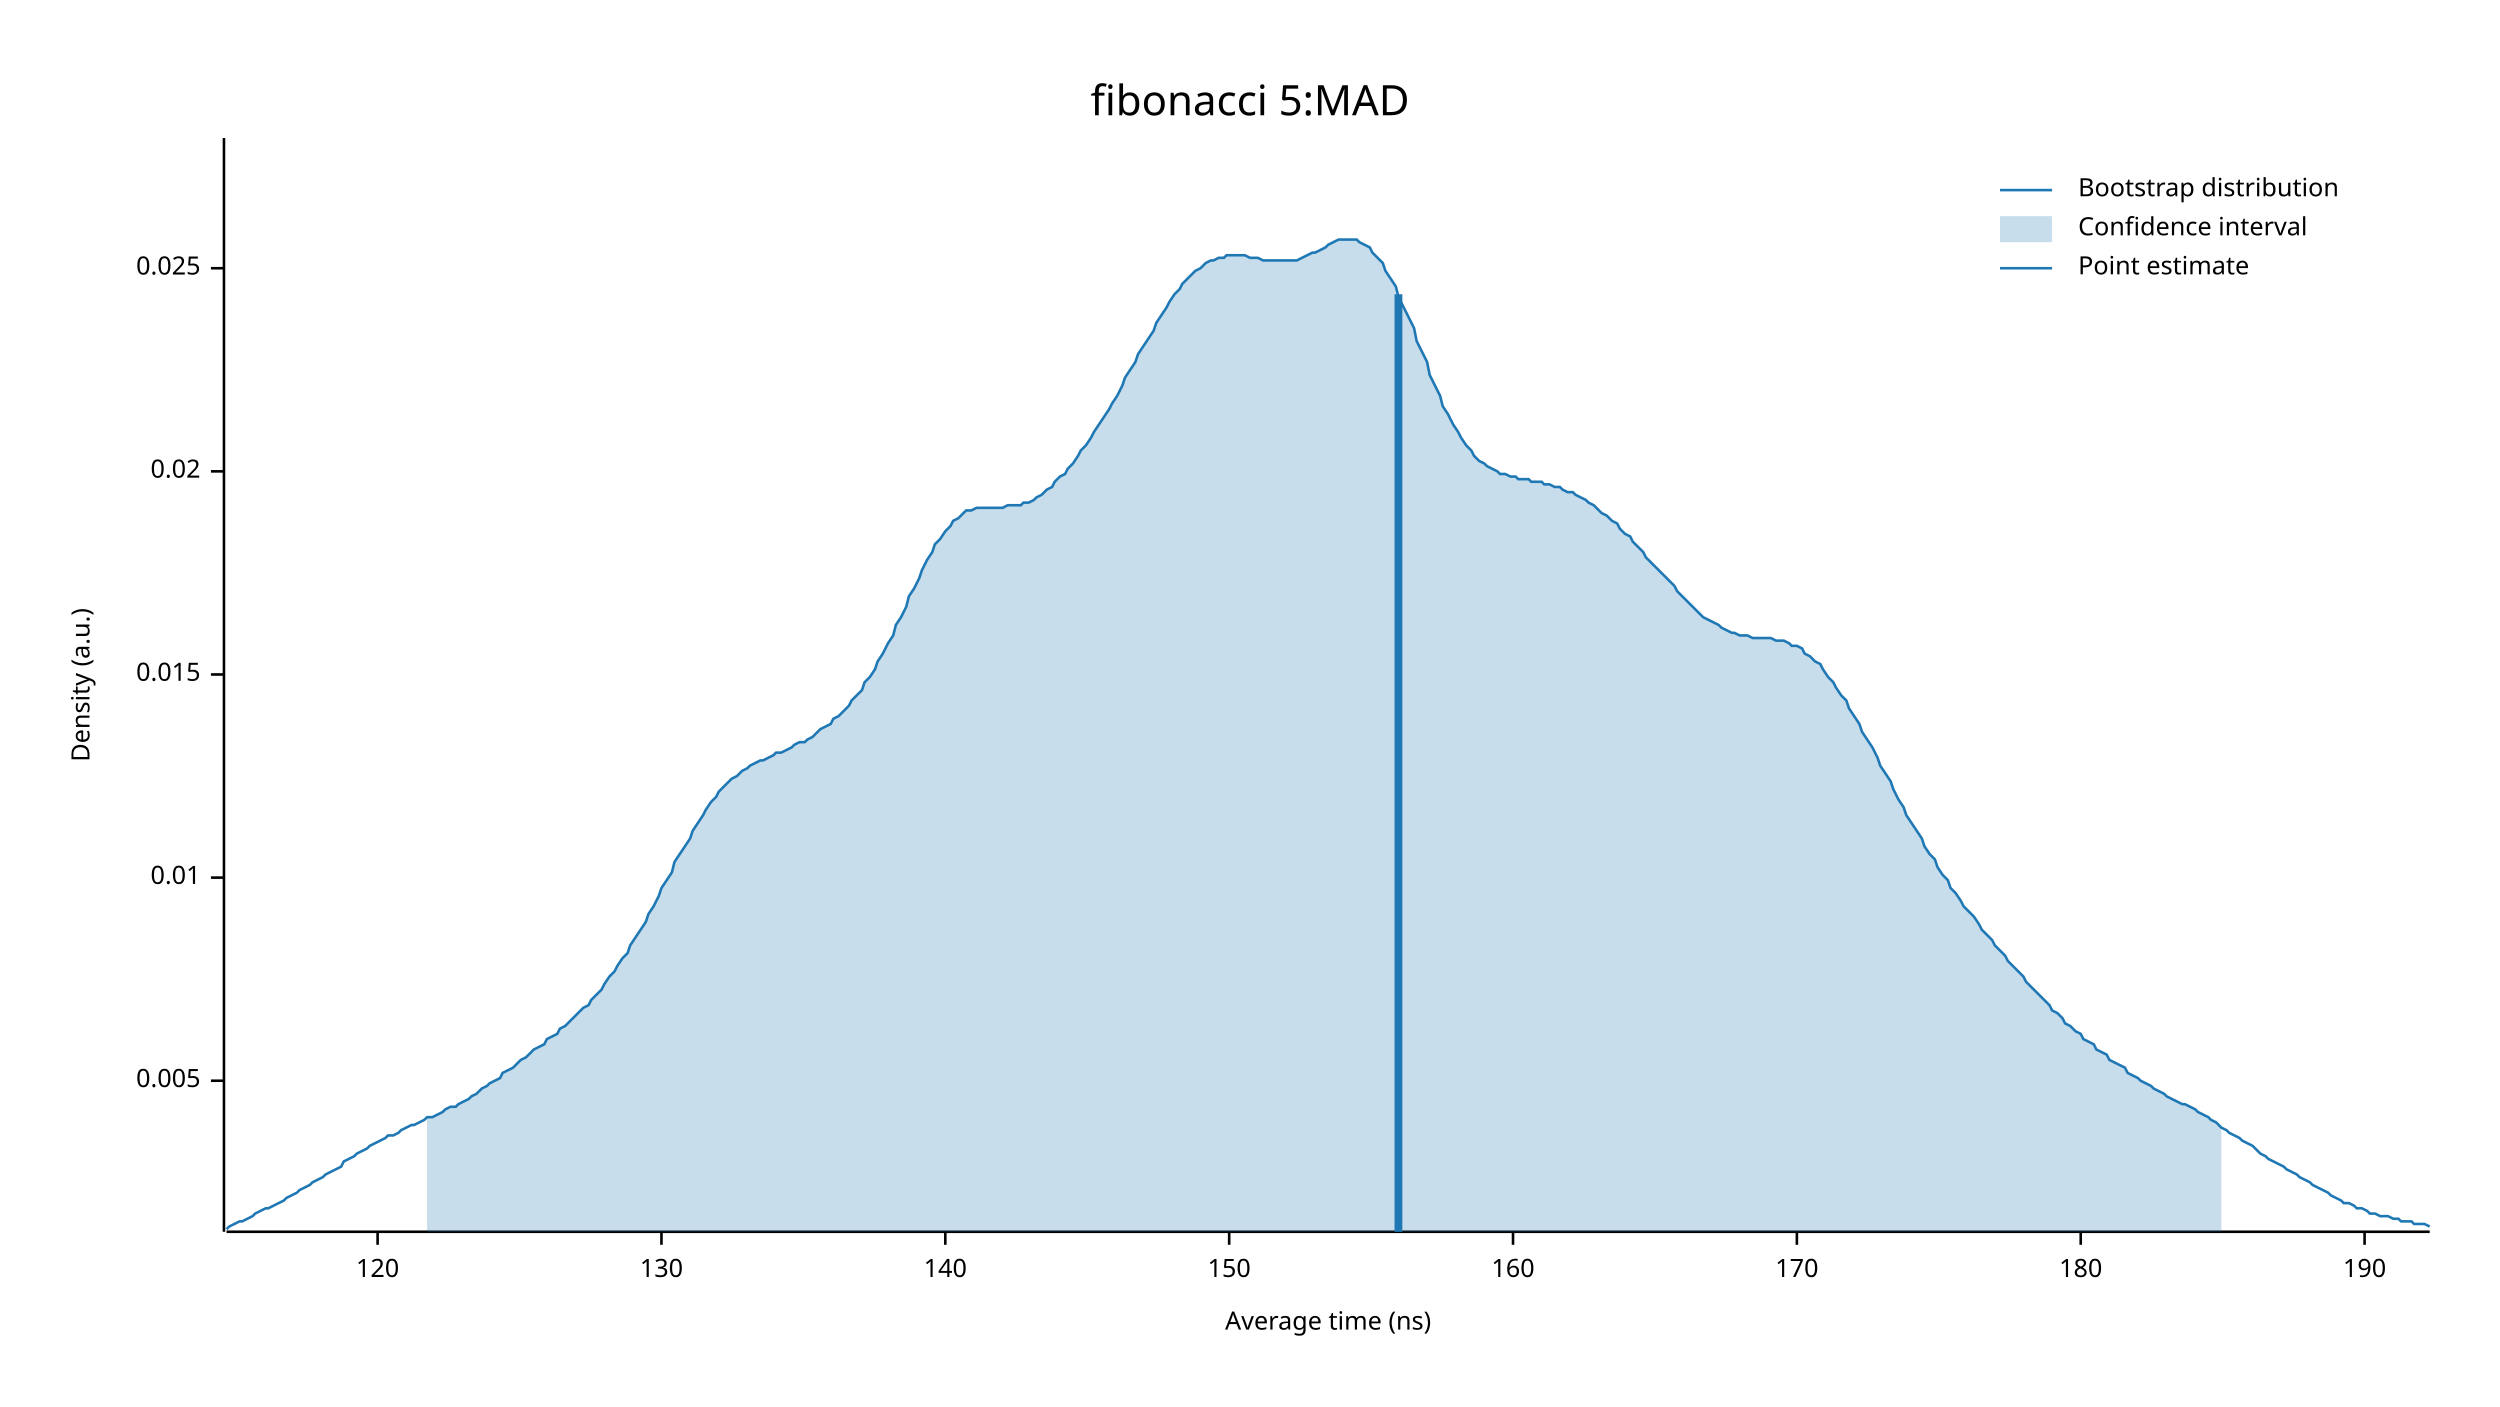
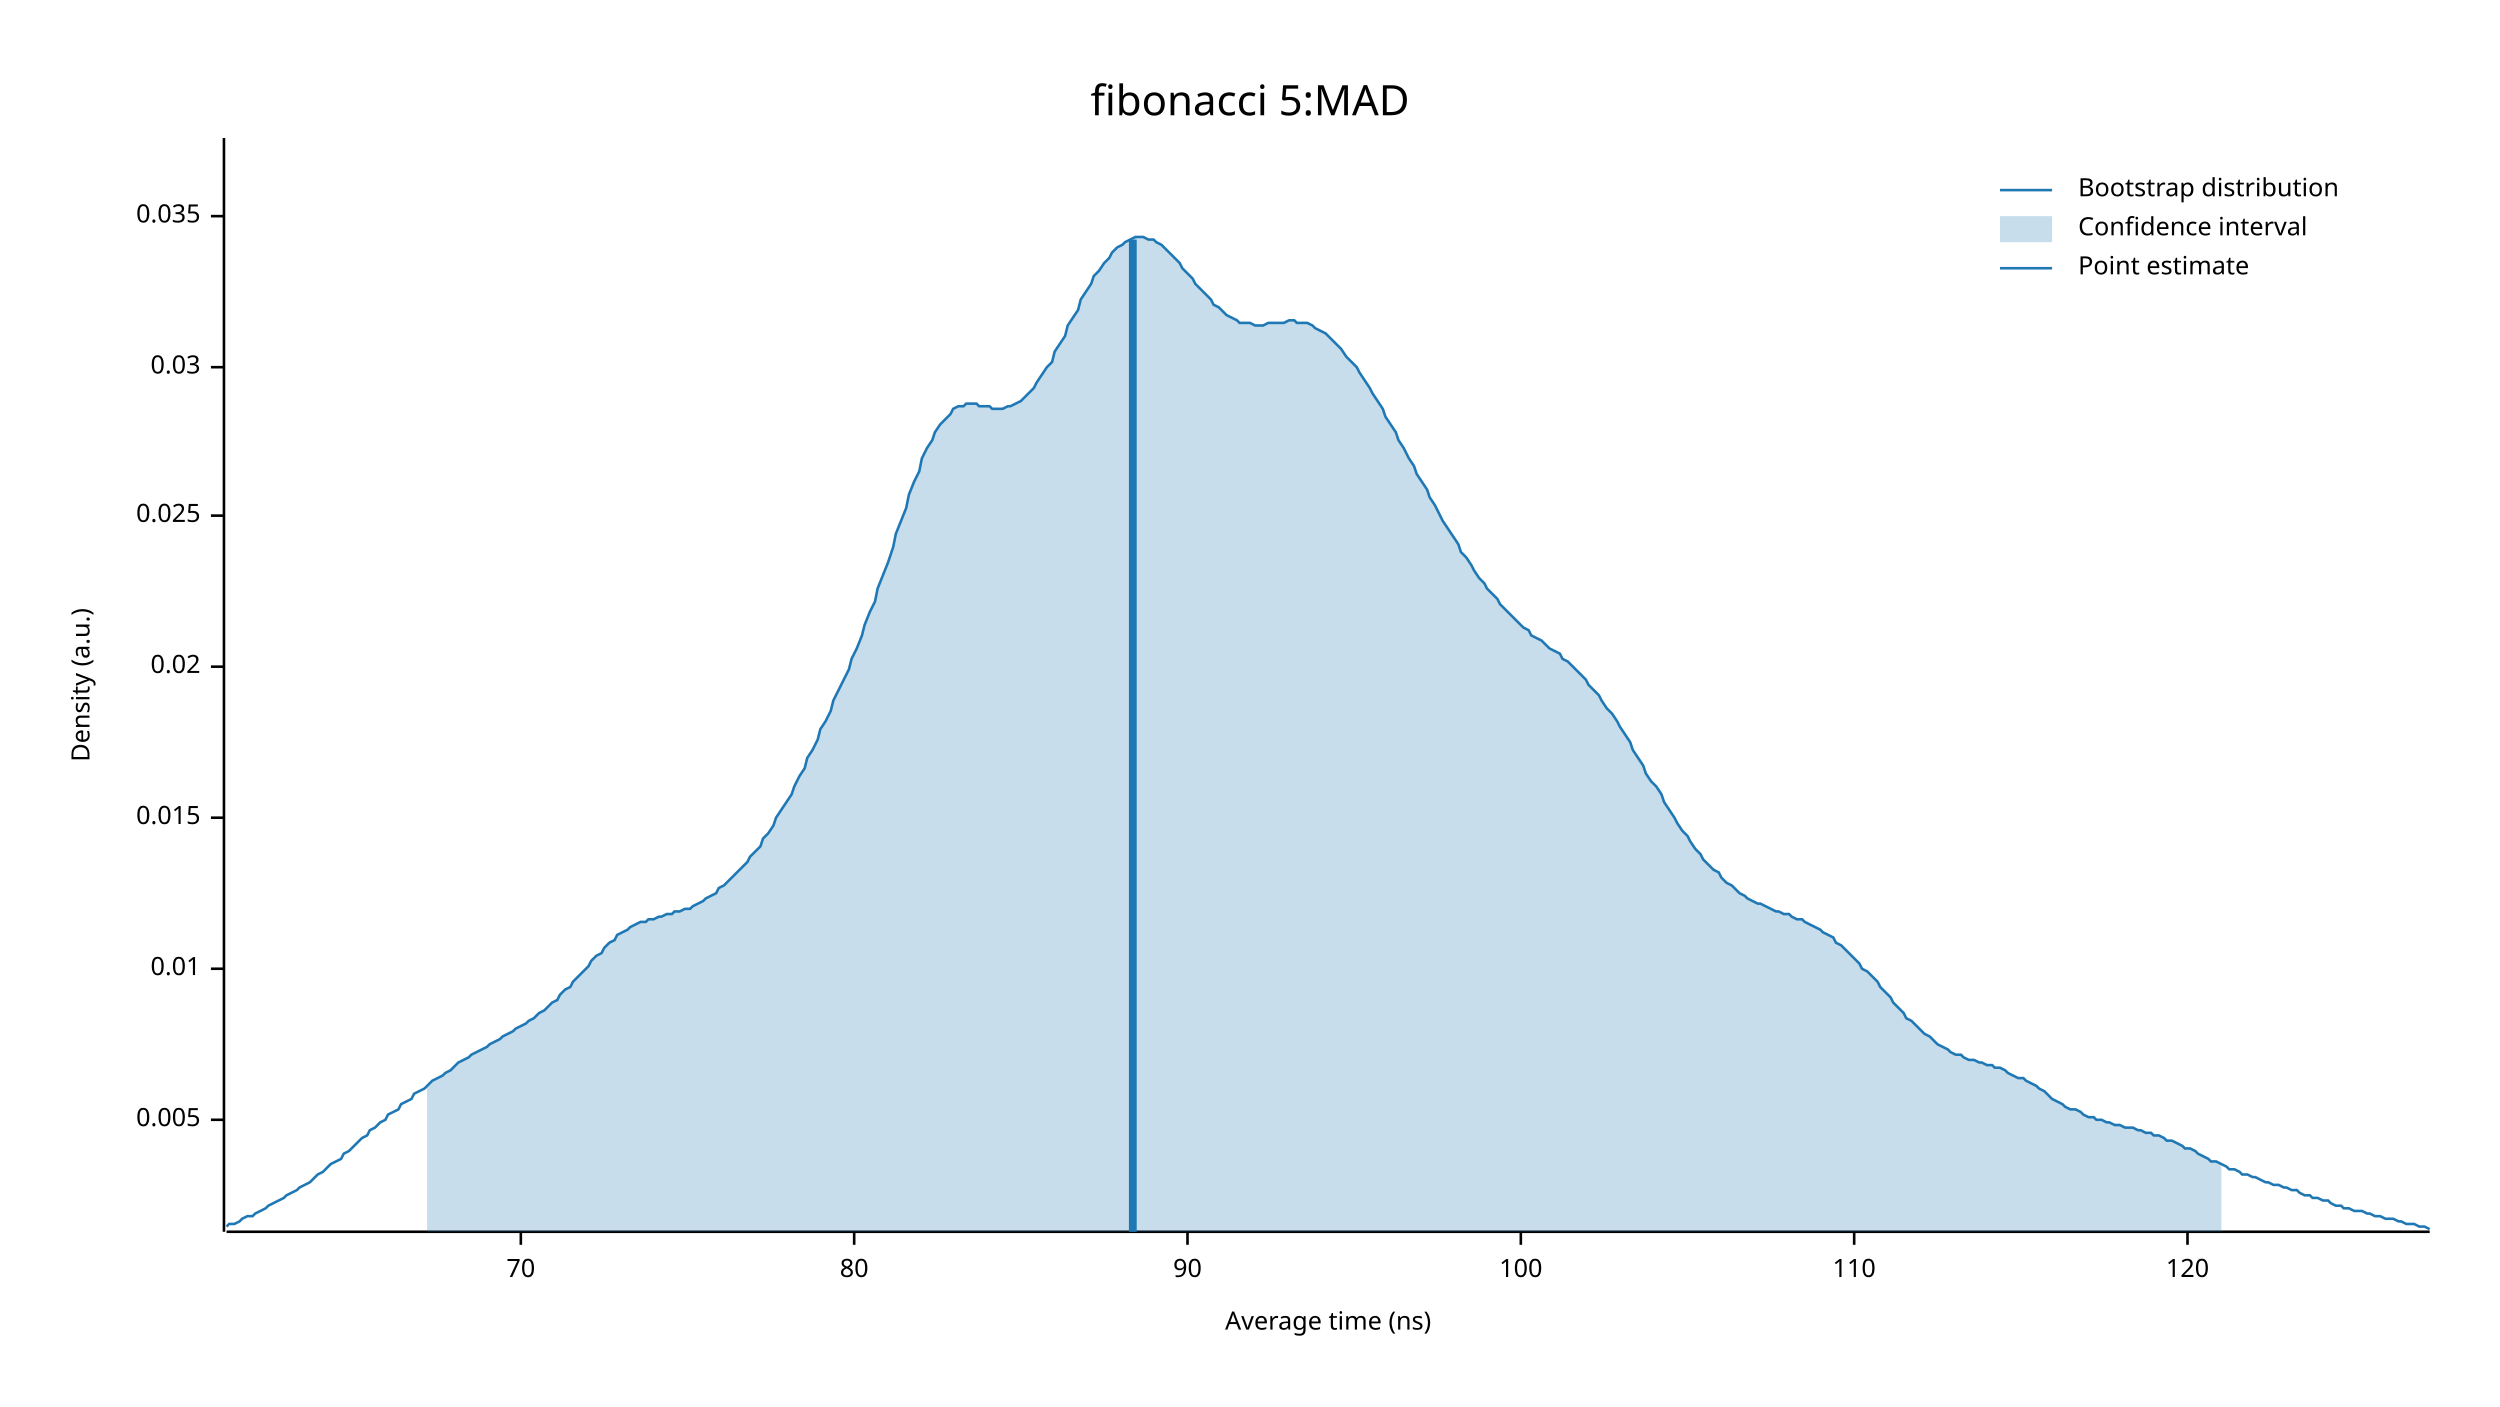
<svg xmlns="http://www.w3.org/2000/svg" width="960" height="540">
  <text x="480" y="32" dy="0.76em" text-anchor="middle" font-family="sans-serif" font-size="16.129" opacity="1" fill="#000000">
fibonacci 5:MAD
</text>
  <text x="27" y="263" dy="0.76em" text-anchor="middle" font-family="sans-serif" font-size="9.677" opacity="1" fill="#000000" transform="rotate(270, 27, 263)">
Density (a.u.)
</text>
  <text x="510" y="513" dy="-0.5ex" text-anchor="middle" font-family="sans-serif" font-size="9.677" opacity="1" fill="#000000">
Average time (ns)
</text>
  <polyline fill="none" opacity="1" stroke="#000000" stroke-width="1" points="86,53 86,473 " />
-   <text x="77" y="415" dy="0.5ex" text-anchor="end" font-family="sans-serif" font-size="9.677" opacity="1" fill="#000000">
+   <text x="77" y="430" dy="0.5ex" text-anchor="end" font-family="sans-serif" font-size="9.677" opacity="1" fill="#000000">
0.005
</text>
-   <polyline fill="none" opacity="1" stroke="#000000" stroke-width="1" points="81,415 86,415 " />
-   <text x="77" y="337" dy="0.5ex" text-anchor="end" font-family="sans-serif" font-size="9.677" opacity="1" fill="#000000">
+   <polyline fill="none" opacity="1" stroke="#000000" stroke-width="1" points="81,430 86,430 " />
+   <text x="77" y="372" dy="0.5ex" text-anchor="end" font-family="sans-serif" font-size="9.677" opacity="1" fill="#000000">
0.01
</text>
-   <polyline fill="none" opacity="1" stroke="#000000" stroke-width="1" points="81,337 86,337 " />
-   <text x="77" y="259" dy="0.5ex" text-anchor="end" font-family="sans-serif" font-size="9.677" opacity="1" fill="#000000">
+   <polyline fill="none" opacity="1" stroke="#000000" stroke-width="1" points="81,372 86,372 " />
+   <text x="77" y="314" dy="0.5ex" text-anchor="end" font-family="sans-serif" font-size="9.677" opacity="1" fill="#000000">
0.015
</text>
-   <polyline fill="none" opacity="1" stroke="#000000" stroke-width="1" points="81,259 86,259 " />
-   <text x="77" y="181" dy="0.5ex" text-anchor="end" font-family="sans-serif" font-size="9.677" opacity="1" fill="#000000">
+   <polyline fill="none" opacity="1" stroke="#000000" stroke-width="1" points="81,314 86,314 " />
+   <text x="77" y="256" dy="0.5ex" text-anchor="end" font-family="sans-serif" font-size="9.677" opacity="1" fill="#000000">
0.02
</text>
-   <polyline fill="none" opacity="1" stroke="#000000" stroke-width="1" points="81,181 86,181 " />
-   <text x="77" y="103" dy="0.5ex" text-anchor="end" font-family="sans-serif" font-size="9.677" opacity="1" fill="#000000">
+   <polyline fill="none" opacity="1" stroke="#000000" stroke-width="1" points="81,256 86,256 " />
+   <text x="77" y="198" dy="0.5ex" text-anchor="end" font-family="sans-serif" font-size="9.677" opacity="1" fill="#000000">
0.025
</text>
-   <polyline fill="none" opacity="1" stroke="#000000" stroke-width="1" points="81,103 86,103 " />
+   <polyline fill="none" opacity="1" stroke="#000000" stroke-width="1" points="81,198 86,198 " />
+   <text x="77" y="141" dy="0.5ex" text-anchor="end" font-family="sans-serif" font-size="9.677" opacity="1" fill="#000000">
+ 0.03
+ </text>
+   <polyline fill="none" opacity="1" stroke="#000000" stroke-width="1" points="81,141 86,141 " />
+   <text x="77" y="83" dy="0.5ex" text-anchor="end" font-family="sans-serif" font-size="9.677" opacity="1" fill="#000000">
+ 0.035
+ </text>
+   <polyline fill="none" opacity="1" stroke="#000000" stroke-width="1" points="81,83 86,83 " />
  <polyline fill="none" opacity="1" stroke="#000000" stroke-width="1" points="87,473 933,473 " />
-   <text x="145" y="483" dy="0.76em" text-anchor="middle" font-family="sans-serif" font-size="9.677" opacity="1" fill="#000000">
+   <text x="200" y="483" dy="0.76em" text-anchor="middle" font-family="sans-serif" font-size="9.677" opacity="1" fill="#000000">
+ 70
+ </text>
+   <polyline fill="none" opacity="1" stroke="#000000" stroke-width="1" points="200,473 200,478 " />
+   <text x="328" y="483" dy="0.76em" text-anchor="middle" font-family="sans-serif" font-size="9.677" opacity="1" fill="#000000">
+ 80
+ </text>
+   <polyline fill="none" opacity="1" stroke="#000000" stroke-width="1" points="328,473 328,478 " />
+   <text x="456" y="483" dy="0.76em" text-anchor="middle" font-family="sans-serif" font-size="9.677" opacity="1" fill="#000000">
+ 90
+ </text>
+   <polyline fill="none" opacity="1" stroke="#000000" stroke-width="1" points="456,473 456,478 " />
+   <text x="584" y="483" dy="0.76em" text-anchor="middle" font-family="sans-serif" font-size="9.677" opacity="1" fill="#000000">
+ 100
+ </text>
+   <polyline fill="none" opacity="1" stroke="#000000" stroke-width="1" points="584,473 584,478 " />
+   <text x="712" y="483" dy="0.76em" text-anchor="middle" font-family="sans-serif" font-size="9.677" opacity="1" fill="#000000">
+ 110
+ </text>
+   <polyline fill="none" opacity="1" stroke="#000000" stroke-width="1" points="712,473 712,478 " />
+   <text x="840" y="483" dy="0.76em" text-anchor="middle" font-family="sans-serif" font-size="9.677" opacity="1" fill="#000000">
120
</text>
-   <polyline fill="none" opacity="1" stroke="#000000" stroke-width="1" points="145,473 145,478 " />
-   <text x="254" y="483" dy="0.76em" text-anchor="middle" font-family="sans-serif" font-size="9.677" opacity="1" fill="#000000">
- 130
- </text>
-   <polyline fill="none" opacity="1" stroke="#000000" stroke-width="1" points="254,473 254,478 " />
-   <text x="363" y="483" dy="0.76em" text-anchor="middle" font-family="sans-serif" font-size="9.677" opacity="1" fill="#000000">
- 140
- </text>
-   <polyline fill="none" opacity="1" stroke="#000000" stroke-width="1" points="363,473 363,478 " />
-   <text x="472" y="483" dy="0.76em" text-anchor="middle" font-family="sans-serif" font-size="9.677" opacity="1" fill="#000000">
- 150
- </text>
-   <polyline fill="none" opacity="1" stroke="#000000" stroke-width="1" points="472,473 472,478 " />
-   <text x="581" y="483" dy="0.76em" text-anchor="middle" font-family="sans-serif" font-size="9.677" opacity="1" fill="#000000">
- 160
- </text>
-   <polyline fill="none" opacity="1" stroke="#000000" stroke-width="1" points="581,473 581,478 " />
-   <text x="690" y="483" dy="0.76em" text-anchor="middle" font-family="sans-serif" font-size="9.677" opacity="1" fill="#000000">
- 170
- </text>
-   <polyline fill="none" opacity="1" stroke="#000000" stroke-width="1" points="690,473 690,478 " />
-   <text x="799" y="483" dy="0.76em" text-anchor="middle" font-family="sans-serif" font-size="9.677" opacity="1" fill="#000000">
- 180
- </text>
-   <polyline fill="none" opacity="1" stroke="#000000" stroke-width="1" points="799,473 799,478 " />
-   <text x="908" y="483" dy="0.76em" text-anchor="middle" font-family="sans-serif" font-size="9.677" opacity="1" fill="#000000">
- 190
- </text>
-   <polyline fill="none" opacity="1" stroke="#000000" stroke-width="1" points="908,473 908,478 " />
-   <polyline fill="none" opacity="1" stroke="#1F78B4" stroke-width="1" points="87,472 88,471 90,470 92,469 93,469 95,468 97,467 98,466 100,465 102,464 103,464 105,463 107,462 109,461 110,460 112,459 114,458 115,457 117,456 119,455 120,454 122,453 124,452 125,451 127,450 129,449 131,448 132,446 134,445 136,444 137,443 139,442 141,441 142,440 144,439 146,438 148,437 149,436 151,436 153,435 154,434 156,433 158,432 159,432 161,431 163,430 164,429 166,429 168,428 170,427 171,426 173,425 175,425 176,424 178,423 180,422 181,421 183,420 185,418 187,417 188,416 190,415 192,414 193,412 195,411 197,410 198,409 200,407 202,406 203,405 205,403 207,402 209,401 210,399 212,398 214,397 215,395 217,394 219,392 220,391 222,389 224,387 226,386 227,384 229,382 231,380 232,378 234,375 236,373 237,371 239,368 241,366 242,363 244,360 246,357 248,354 249,351 251,348 253,344 254,341 256,338 258,335 259,331 261,328 263,325 265,322 266,319 268,316 270,313 271,311 273,308 275,306 276,304 278,302 280,300 281,299 283,298 285,296 287,295 288,294 290,293 292,292 293,292 295,291 297,290 298,289 300,289 302,288 304,287 305,286 307,285 309,285 310,284 312,283 314,281 315,280 317,279 319,278 320,276 322,275 324,273 326,271 327,269 329,267 331,265 332,262 334,260 336,257 337,254 339,251 341,247 343,244 344,240 346,237 348,233 349,229 351,226 353,222 354,219 356,215 358,212 359,209 361,207 363,204 365,202 366,200 368,199 370,197 371,196 373,196 375,195 376,195 378,195 380,195 381,195 383,195 385,195 387,194 388,194 390,194 392,194 393,193 395,193 397,192 398,191 400,190 402,188 404,187 405,185 407,183 409,182 410,180 412,178 414,175 415,173 417,171 419,168 420,166 422,163 424,160 426,157 427,155 429,152 431,148 432,145 434,142 436,139 437,136 439,133 441,130 443,127 444,124 446,121 448,118 449,116 451,113 453,111 454,109 456,107 458,105 459,104 461,103 463,101 465,100 466,100 468,99 470,99 471,98 473,98 475,98 476,98 478,98 480,99 482,99 483,99 485,100 487,100 488,100 490,100 492,100 493,100 495,100 497,100 498,100 500,99 502,98 504,97 505,97 507,96 509,95 510,94 512,93 514,92 515,92 517,92 519,92 521,92 522,93 524,94 526,95 527,97 529,99 531,101 532,104 534,107 536,110 537,114 539,118 541,122 543,126 544,131 546,135 548,139 549,144 551,148 553,152 554,156 556,159 558,163 560,166 561,168 563,171 565,173 566,175 568,177 570,178 571,179 573,180 575,181 576,182 578,182 580,183 582,183 583,184 585,184 587,184 588,185 590,185 592,185 593,186 595,186 597,187 599,187 600,188 602,189 604,189 605,190 607,191 609,192 610,193 612,194 614,196 615,197 617,198 619,200 621,201 622,203 624,205 626,206 627,208 629,210 631,212 632,214 634,216 636,218 638,220 639,221 641,223 643,225 644,227 646,229 648,231 649,232 651,234 653,236 654,237 656,238 658,239 660,240 661,241 663,242 665,243 666,243 668,244 670,244 671,244 673,245 675,245 676,245 678,245 680,245 682,246 683,246 685,246 687,247 688,248 690,248 692,249 693,251 695,252 697,254 699,255 700,257 702,260 704,262 705,264 707,267 709,269 710,272 712,275 714,278 715,281 717,284 719,287 721,291 722,294 724,297 726,300 727,303 729,307 731,310 732,313 734,316 736,319 738,322 739,325 741,328 743,330 744,333 746,336 748,338 749,341 751,343 753,346 754,348 756,350 758,352 760,355 761,357 763,359 765,361 766,363 768,365 770,367 771,369 773,371 775,373 777,375 778,377 780,379 782,381 783,382 785,384 787,386 788,388 790,389 792,391 793,393 795,394 797,396 799,397 800,399 802,400 804,401 805,403 807,404 809,405 810,407 812,408 814,409 816,410 817,412 819,413 821,414 822,415 824,416 826,417 827,418 829,419 831,420 832,421 834,422 836,423 838,424 839,424 841,425 843,426 844,427 846,428 848,429 849,430 851,431 853,433 855,434 856,435 858,436 860,437 861,438 863,439 865,440 866,441 868,443 870,444 871,445 873,446 875,447 877,448 878,449 880,450 882,451 883,452 885,453 887,454 888,455 890,456 892,457 894,458 895,459 897,460 899,461 900,462 902,462 904,463 905,464 907,464 909,465 910,466 912,466 914,467 916,467 917,467 919,468 921,468 922,469 924,469 926,469 927,470 929,470 931,470 933,471 " />
-   <polygon opacity="0.25" fill="#1F78B4" points="164,429 166,429 168,428 170,427 171,426 173,425 175,425 176,424 178,423 180,422 181,421 183,420 185,418 187,417 188,416 190,415 192,414 193,412 195,411 197,410 198,409 200,407 202,406 203,405 205,403 207,402 209,401 210,399 212,398 214,397 215,395 217,394 219,392 220,391 222,389 224,387 226,386 227,384 229,382 231,380 232,378 234,375 236,373 237,371 239,368 241,366 242,363 244,360 246,357 248,354 249,351 251,348 253,344 254,341 256,338 258,335 259,331 261,328 263,325 265,322 266,319 268,316 270,313 271,311 273,308 275,306 276,304 278,302 280,300 281,299 283,298 285,296 287,295 288,294 290,293 292,292 293,292 295,291 297,290 298,289 300,289 302,288 304,287 305,286 307,285 309,285 310,284 312,283 314,281 315,280 317,279 319,278 320,276 322,275 324,273 326,271 327,269 329,267 331,265 332,262 334,260 336,257 337,254 339,251 341,247 343,244 344,240 346,237 348,233 349,229 351,226 353,222 354,219 356,215 358,212 359,209 361,207 363,204 365,202 366,200 368,199 370,197 371,196 373,196 375,195 376,195 378,195 380,195 381,195 383,195 385,195 387,194 388,194 390,194 392,194 393,193 395,193 397,192 398,191 400,190 402,188 404,187 405,185 407,183 409,182 410,180 412,178 414,175 415,173 417,171 419,168 420,166 422,163 424,160 426,157 427,155 429,152 431,148 432,145 434,142 436,139 437,136 439,133 441,130 443,127 444,124 446,121 448,118 449,116 451,113 453,111 454,109 456,107 458,105 459,104 461,103 463,101 465,100 466,100 468,99 470,99 471,98 473,98 475,98 476,98 478,98 480,99 482,99 483,99 485,100 487,100 488,100 490,100 492,100 493,100 495,100 497,100 498,100 500,99 502,98 504,97 505,97 507,96 509,95 510,94 512,93 514,92 515,92 517,92 519,92 521,92 522,93 524,94 526,95 527,97 529,99 531,101 532,104 534,107 536,110 537,114 539,118 541,122 543,126 544,131 546,135 548,139 549,144 551,148 553,152 554,156 556,159 558,163 560,166 561,168 563,171 565,173 566,175 568,177 570,178 571,179 573,180 575,181 576,182 578,182 580,183 582,183 583,184 585,184 587,184 588,185 590,185 592,185 593,186 595,186 597,187 599,187 600,188 602,189 604,189 605,190 607,191 609,192 610,193 612,194 614,196 615,197 617,198 619,200 621,201 622,203 624,205 626,206 627,208 629,210 631,212 632,214 634,216 636,218 638,220 639,221 641,223 643,225 644,227 646,229 648,231 649,232 651,234 653,236 654,237 656,238 658,239 660,240 661,241 663,242 665,243 666,243 668,244 670,244 671,244 673,245 675,245 676,245 678,245 680,245 682,246 683,246 685,246 687,247 688,248 690,248 692,249 693,251 695,252 697,254 699,255 700,257 702,260 704,262 705,264 707,267 709,269 710,272 712,275 714,278 715,281 717,284 719,287 721,291 722,294 724,297 726,300 727,303 729,307 731,310 732,313 734,316 736,319 738,322 739,325 741,328 743,330 744,333 746,336 748,338 749,341 751,343 753,346 754,348 756,350 758,352 760,355 761,357 763,359 765,361 766,363 768,365 770,367 771,369 773,371 775,373 777,375 778,377 780,379 782,381 783,382 785,384 787,386 788,388 790,389 792,391 793,393 795,394 797,396 799,397 800,399 802,400 804,401 805,403 807,404 809,405 810,407 812,408 814,409 816,410 817,412 819,413 821,414 822,415 824,416 826,417 827,418 829,419 831,420 832,421 834,422 836,423 838,424 839,424 841,425 843,426 844,427 846,428 848,429 849,430 851,431 853,433 853,473 164,473 " />
-   <polyline fill="none" opacity="1" stroke="#1F78B4" stroke-width="3" points="537,473 537,113 " />
+   <polyline fill="none" opacity="1" stroke="#000000" stroke-width="1" points="840,473 840,478 " />
+   <polyline fill="none" opacity="1" stroke="#1F78B4" stroke-width="1" points="87,471 88,470 90,470 92,469 93,468 95,467 97,467 98,466 100,465 102,464 103,463 105,462 107,461 109,460 110,459 112,458 114,457 115,456 117,455 119,454 120,453 122,451 124,450 125,449 127,447 129,446 131,445 132,443 134,442 136,440 137,439 139,437 141,436 142,434 144,433 146,431 148,430 149,428 151,427 153,426 154,424 156,423 158,422 159,420 161,419 163,418 164,417 166,415 168,414 170,413 171,412 173,411 175,409 176,408 178,407 180,406 181,405 183,404 185,403 187,402 188,401 190,400 192,399 193,398 195,397 197,396 198,395 200,394 202,393 203,392 205,391 207,389 209,388 210,387 212,385 214,384 215,382 217,380 219,379 220,377 222,375 224,373 226,371 227,369 229,367 231,366 232,364 234,362 236,361 237,359 239,358 241,357 242,356 244,355 246,354 248,354 249,353 251,353 253,352 254,352 256,351 258,351 259,350 261,350 263,349 265,349 266,348 268,347 270,346 271,345 273,344 275,343 276,341 278,340 280,338 281,337 283,335 285,333 287,331 288,329 290,327 292,325 293,322 295,320 297,317 298,314 300,311 302,308 304,305 305,302 307,298 309,295 310,291 312,288 314,284 315,280 317,277 319,273 320,269 322,265 324,261 326,257 327,253 329,249 331,244 332,240 334,235 336,231 337,226 339,221 341,216 343,210 344,205 346,200 348,195 349,190 351,185 353,181 354,176 356,172 358,169 359,166 361,163 363,161 365,159 366,157 368,156 370,156 371,155 373,155 375,155 376,156 378,156 380,156 381,157 383,157 385,157 387,156 388,156 390,155 392,154 393,153 395,151 397,149 398,147 400,144 402,141 404,139 405,135 407,132 409,129 410,125 412,122 414,119 415,115 417,112 419,109 420,106 422,104 424,101 426,99 427,97 429,95 431,94 432,93 434,92 436,91 437,91 439,91 441,92 443,92 444,93 446,94 448,96 449,97 451,99 453,101 454,103 456,105 458,107 459,109 461,111 463,113 465,115 466,117 468,118 470,120 471,121 473,122 475,123 476,124 478,124 480,124 482,125 483,125 485,125 487,124 488,124 490,124 492,124 493,124 495,123 497,123 498,124 500,124 502,124 504,125 505,126 507,127 509,128 510,129 512,131 514,133 515,134 517,137 519,139 521,141 522,143 524,146 526,149 527,151 529,154 531,157 532,160 534,163 536,166 537,169 539,172 541,176 543,179 544,182 546,185 548,188 549,191 551,194 553,198 554,200 556,203 558,206 560,209 561,212 563,214 565,217 566,219 568,222 570,224 571,226 573,228 575,230 576,232 578,234 580,236 582,238 583,239 585,241 587,242 588,244 590,245 592,246 593,247 595,249 597,250 599,251 600,253 602,254 604,256 605,257 607,259 609,261 610,263 612,265 614,267 615,269 617,272 619,274 621,277 622,279 624,282 626,285 627,288 629,291 631,294 632,297 634,300 636,302 638,305 639,308 641,311 643,314 644,316 646,319 648,321 649,323 651,326 653,328 654,330 656,332 658,334 660,335 661,337 663,339 665,340 666,341 668,343 670,344 671,345 673,346 675,347 676,347 678,348 680,349 682,350 683,350 685,351 687,351 688,352 690,353 692,353 693,354 695,355 697,356 699,357 700,358 702,359 704,360 705,362 707,363 709,365 710,366 712,368 714,370 715,372 717,373 719,375 721,377 722,379 724,381 726,383 727,385 729,387 731,389 732,391 734,392 736,394 738,396 739,397 741,398 743,400 744,401 746,402 748,403 749,404 751,405 753,405 754,406 756,407 758,407 760,408 761,408 763,409 765,409 766,410 768,410 770,411 771,412 773,413 775,414 777,414 778,415 780,416 782,417 783,418 785,419 787,421 788,422 790,423 792,424 793,425 795,426 797,426 799,427 800,428 802,429 804,429 805,430 807,430 809,431 810,431 812,432 814,432 816,433 817,433 819,433 821,434 822,434 824,435 826,435 827,436 829,436 831,437 832,438 834,438 836,439 838,440 839,441 841,441 843,442 844,443 846,444 848,445 849,446 851,446 853,447 855,448 856,449 858,449 860,450 861,451 863,451 865,452 866,452 868,453 870,454 871,454 873,455 875,455 877,456 878,456 880,457 882,457 883,458 885,459 887,459 888,460 890,460 892,461 894,461 895,462 897,463 899,463 900,464 902,464 904,465 905,465 907,465 909,466 910,466 912,467 914,467 916,468 917,468 919,468 921,469 922,469 924,470 926,470 927,470 929,471 931,471 933,472 " />
+   <polygon opacity="0.25" fill="#1F78B4" points="164,417 166,415 168,414 170,413 171,412 173,411 175,409 176,408 178,407 180,406 181,405 183,404 185,403 187,402 188,401 190,400 192,399 193,398 195,397 197,396 198,395 200,394 202,393 203,392 205,391 207,389 209,388 210,387 212,385 214,384 215,382 217,380 219,379 220,377 222,375 224,373 226,371 227,369 229,367 231,366 232,364 234,362 236,361 237,359 239,358 241,357 242,356 244,355 246,354 248,354 249,353 251,353 253,352 254,352 256,351 258,351 259,350 261,350 263,349 265,349 266,348 268,347 270,346 271,345 273,344 275,343 276,341 278,340 280,338 281,337 283,335 285,333 287,331 288,329 290,327 292,325 293,322 295,320 297,317 298,314 300,311 302,308 304,305 305,302 307,298 309,295 310,291 312,288 314,284 315,280 317,277 319,273 320,269 322,265 324,261 326,257 327,253 329,249 331,244 332,240 334,235 336,231 337,226 339,221 341,216 343,210 344,205 346,200 348,195 349,190 351,185 353,181 354,176 356,172 358,169 359,166 361,163 363,161 365,159 366,157 368,156 370,156 371,155 373,155 375,155 376,156 378,156 380,156 381,157 383,157 385,157 387,156 388,156 390,155 392,154 393,153 395,151 397,149 398,147 400,144 402,141 404,139 405,135 407,132 409,129 410,125 412,122 414,119 415,115 417,112 419,109 420,106 422,104 424,101 426,99 427,97 429,95 431,94 432,93 434,92 436,91 437,91 439,91 441,92 443,92 444,93 446,94 448,96 449,97 451,99 453,101 454,103 456,105 458,107 459,109 461,111 463,113 465,115 466,117 468,118 470,120 471,121 473,122 475,123 476,124 478,124 480,124 482,125 483,125 485,125 487,124 488,124 490,124 492,124 493,124 495,123 497,123 498,124 500,124 502,124 504,125 505,126 507,127 509,128 510,129 512,131 514,133 515,134 517,137 519,139 521,141 522,143 524,146 526,149 527,151 529,154 531,157 532,160 534,163 536,166 537,169 539,172 541,176 543,179 544,182 546,185 548,188 549,191 551,194 553,198 554,200 556,203 558,206 560,209 561,212 563,214 565,217 566,219 568,222 570,224 571,226 573,228 575,230 576,232 578,234 580,236 582,238 583,239 585,241 587,242 588,244 590,245 592,246 593,247 595,249 597,250 599,251 600,253 602,254 604,256 605,257 607,259 609,261 610,263 612,265 614,267 615,269 617,272 619,274 621,277 622,279 624,282 626,285 627,288 629,291 631,294 632,297 634,300 636,302 638,305 639,308 641,311 643,314 644,316 646,319 648,321 649,323 651,326 653,328 654,330 656,332 658,334 660,335 661,337 663,339 665,340 666,341 668,343 670,344 671,345 673,346 675,347 676,347 678,348 680,349 682,350 683,350 685,351 687,351 688,352 690,353 692,353 693,354 695,355 697,356 699,357 700,358 702,359 704,360 705,362 707,363 709,365 710,366 712,368 714,370 715,372 717,373 719,375 721,377 722,379 724,381 726,383 727,385 729,387 731,389 732,391 734,392 736,394 738,396 739,397 741,398 743,400 744,401 746,402 748,403 749,404 751,405 753,405 754,406 756,407 758,407 760,408 761,408 763,409 765,409 766,410 768,410 770,411 771,412 773,413 775,414 777,414 778,415 780,416 782,417 783,418 785,419 787,421 788,422 790,423 792,424 793,425 795,426 797,426 799,427 800,428 802,429 804,429 805,430 807,430 809,431 810,431 812,432 814,432 816,433 817,433 819,433 821,434 822,434 824,435 826,435 827,436 829,436 831,437 832,438 834,438 836,439 838,440 839,441 841,441 843,442 844,443 846,444 848,445 849,446 851,446 853,447 853,473 164,473 " />
+   <polyline fill="none" opacity="1" stroke="#1F78B4" stroke-width="3" points="435,473 435,92 " />
  <text x="798" y="68" dy="0.76em" text-anchor="start" font-family="sans-serif" font-size="9.677" opacity="1" fill="#000000">
Bootstrap distribution
</text>
  <text x="798" y="83" dy="0.76em" text-anchor="start" font-family="sans-serif" font-size="9.677" opacity="1" fill="#000000">
Confidence interval
</text>
  <text x="798" y="98" dy="0.76em" text-anchor="start" font-family="sans-serif" font-size="9.677" opacity="1" fill="#000000">
Point estimate
</text>
  <polyline fill="none" opacity="1" stroke="#1F78B4" stroke-width="1" points="768,73 788,73 " />
  <rect x="768" y="83" width="20" height="10" opacity="0.25" fill="#1F78B4" stroke="none" />
  <polyline fill="none" opacity="1" stroke="#1F78B4" stroke-width="1" points="768,103 788,103 " />
</svg>
